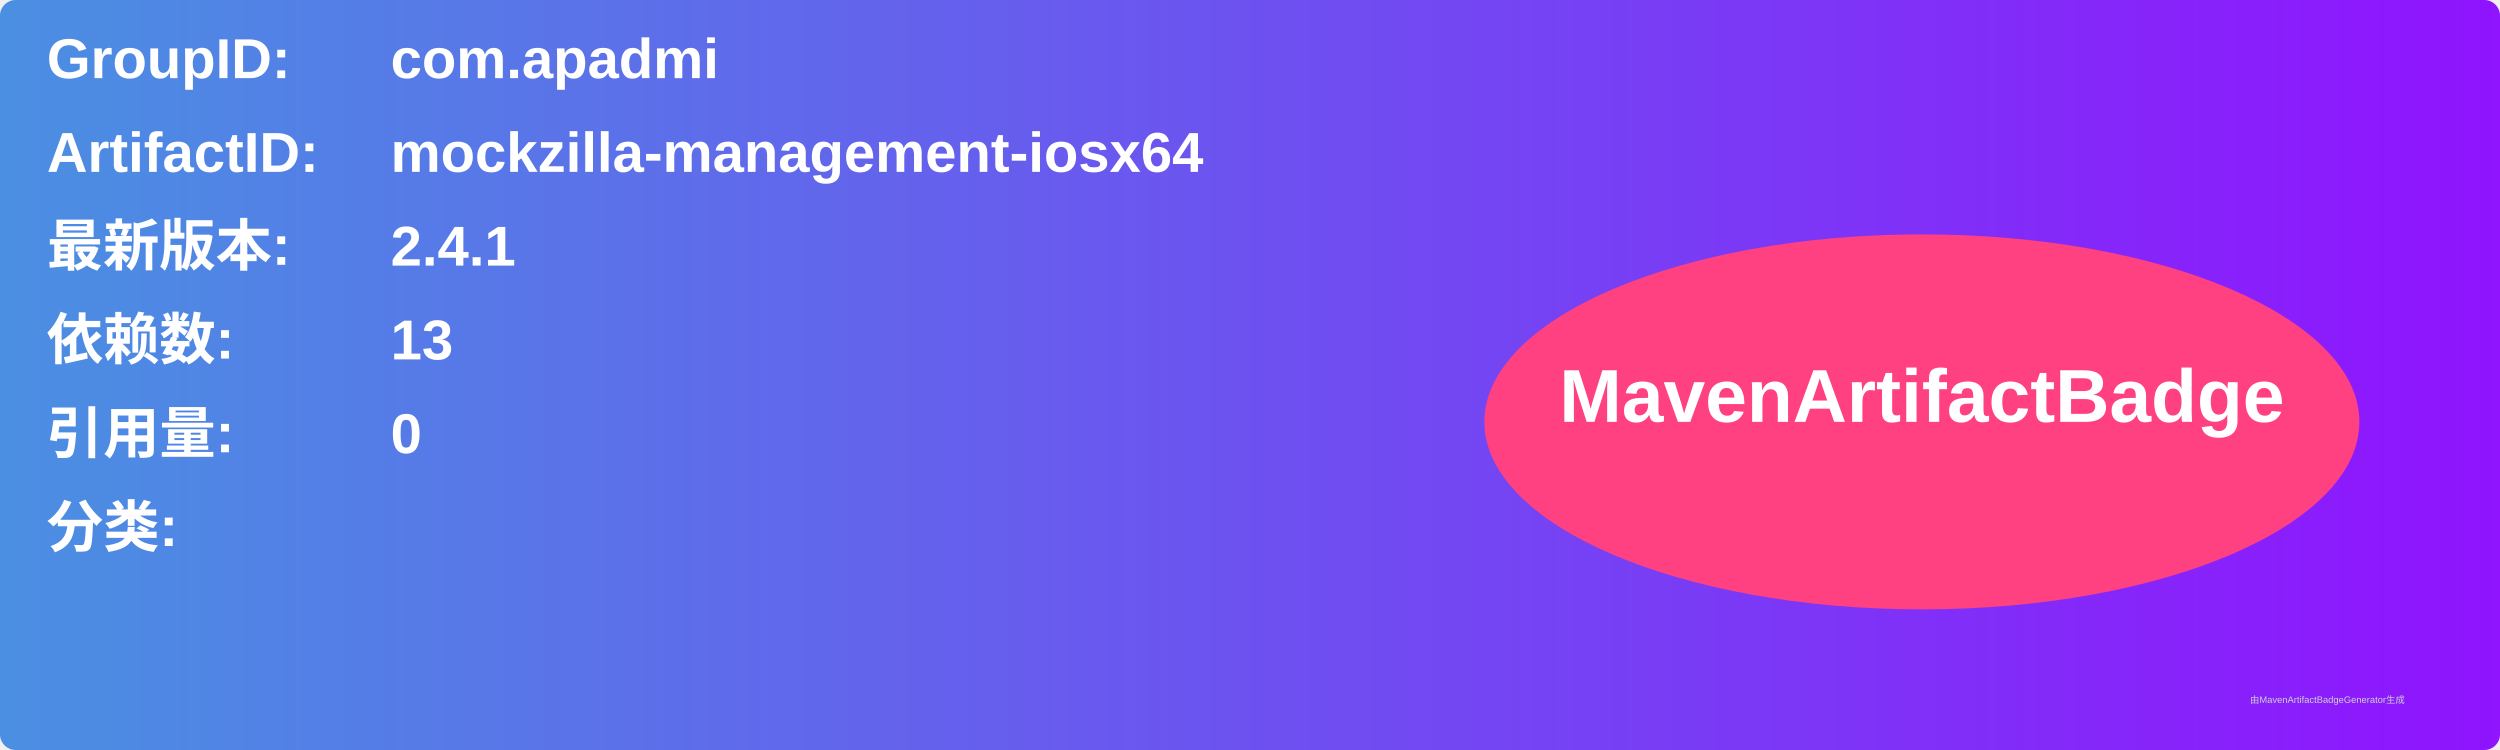
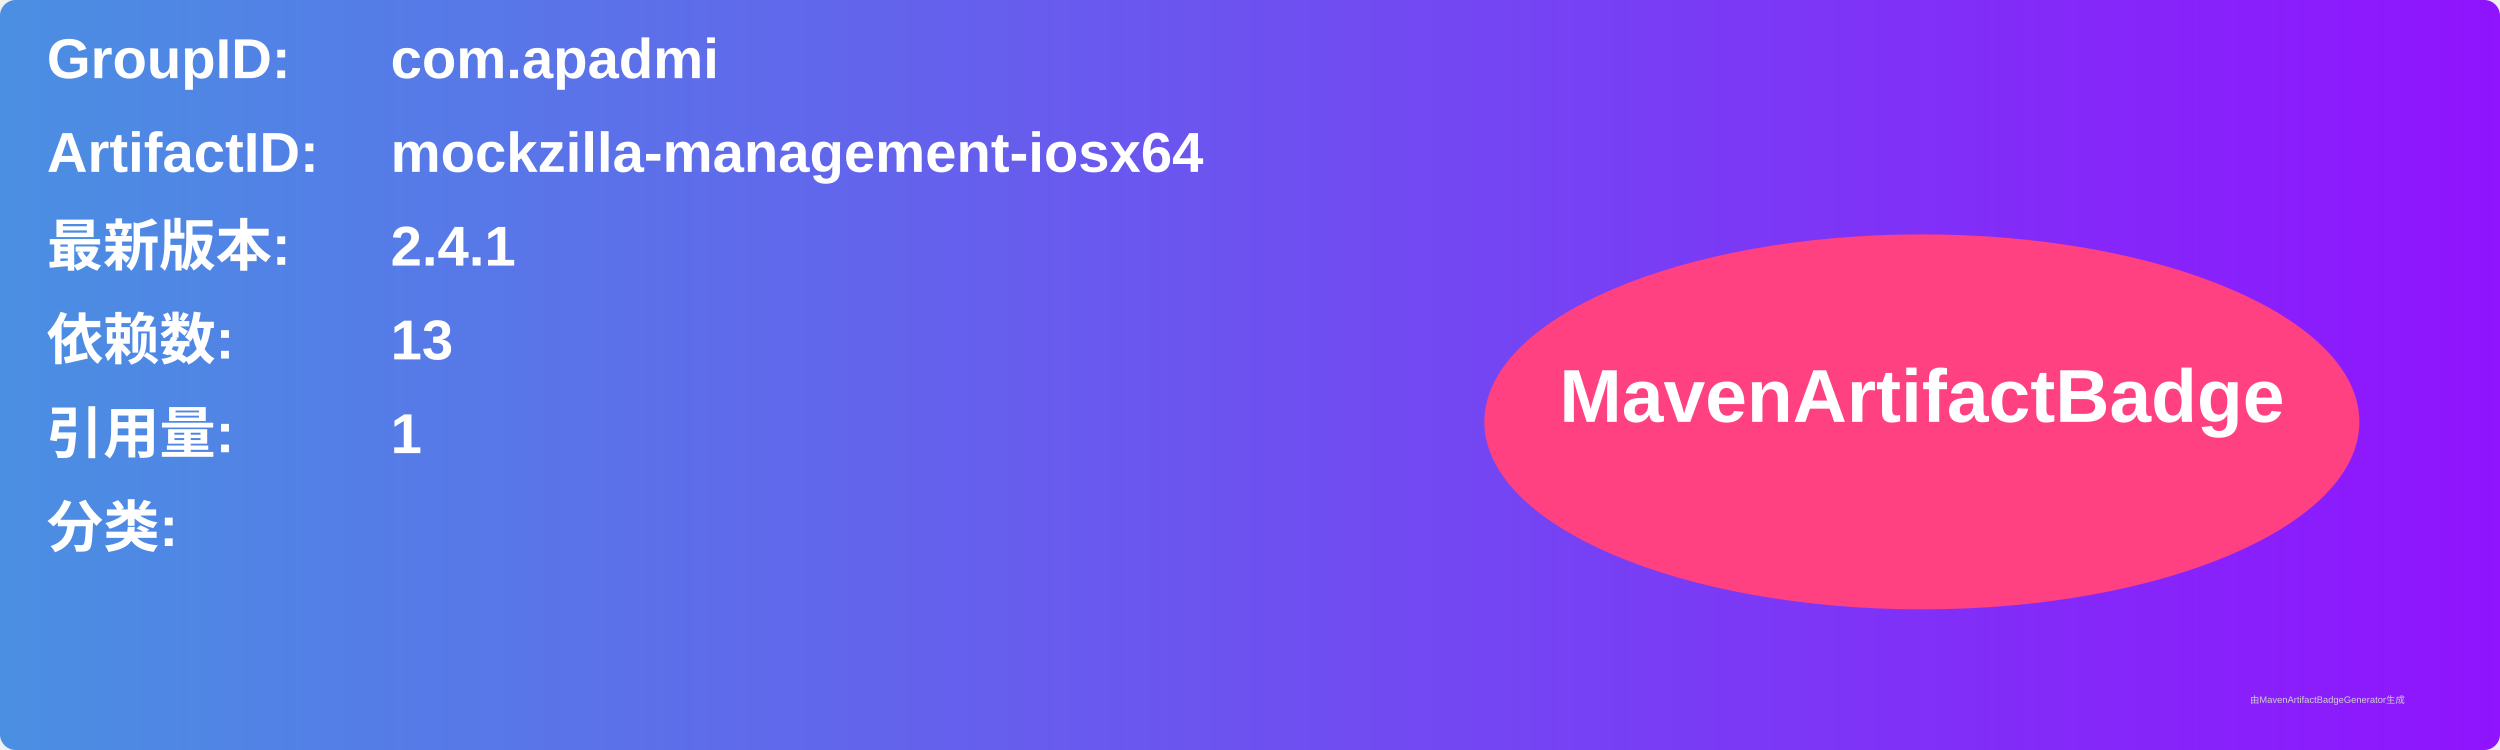
<svg xmlns="http://www.w3.org/2000/svg" width="800" height="240" viewBox="0 0 800 240">
  <linearGradient id="grad" x1="0%" y1="0%" x2="100%" y2="0%">
    <stop offset="0%" stop-color="#4a90e2" />
    <stop offset="100%" stop-color="#9013fe" />
  </linearGradient>
  <rect width="100%" height="100%" rx="5" ry="5" fill="url(#grad)" />
  <g transform="translate(15, 15)">
    <text x="0" y="10" font-family="Arial" font-size="18" fill="white" font-weight="bold" width="260">GroupID:</text>
    <text x="110" y="10" font-family="Arial" font-size="18" fill="white" font-weight="bold" width="460">com.apadmi</text>
    <text x="0" y="40" font-family="Arial" font-size="18" fill="white" font-weight="bold" width="260">ArtifactID:</text>
    <text x="110" y="40" font-family="Arial" font-size="18" fill="white" font-weight="bold" width="460">mockzilla-management-iosx64</text>
    <text x="0" y="70" font-family="Arial" font-size="18" fill="white" font-weight="bold">最新版本:</text>
    <text x="110" y="70" font-family="Arial" font-size="18" fill="white" font-weight="bold">
      <tspan font-weight="bold">2.4.1</tspan>
    </text>
    <text x="0" y="100" font-family="Arial" font-size="18" fill="white" font-weight="bold">依赖数: </text>
    <text x="110" y="100" font-family="Arial" font-size="18" fill="white">
      <tspan font-weight="bold">13</tspan>
    </text>
    <text x="0" y="130" font-family="Arial" font-size="18" fill="white" font-weight="bold">引用量: </text>
    <text x="110" y="130" font-family="Arial" font-size="18" fill="white">
-       <tspan font-weight="bold">0</tspan>
+       <tspan font-weight="bold">1</tspan>
    </text>
    <text x="0" y="160" font-family="Arial" font-size="18" fill="white" font-weight="bold">分类:</text>
    <text x="10" y="190" font-family="Arial" font-size="10" fill="white">
      <tspan font-weight="bold" />
    </text>
    <ellipse cx="600" cy="120" rx="140" ry="60" fill="#ff4081" />
    <text x="600" y="120" text-anchor="middle" font-family="Arial" font-size="24" fill="white" font-weight="bold">MavenArtifactBadge</text>
  </g>
  <text x="720" y="225" font-family="Arial" font-size="3" fill="#d0d0d0">由MavenArtifactBadgeGenerator生成</text>
</svg>
